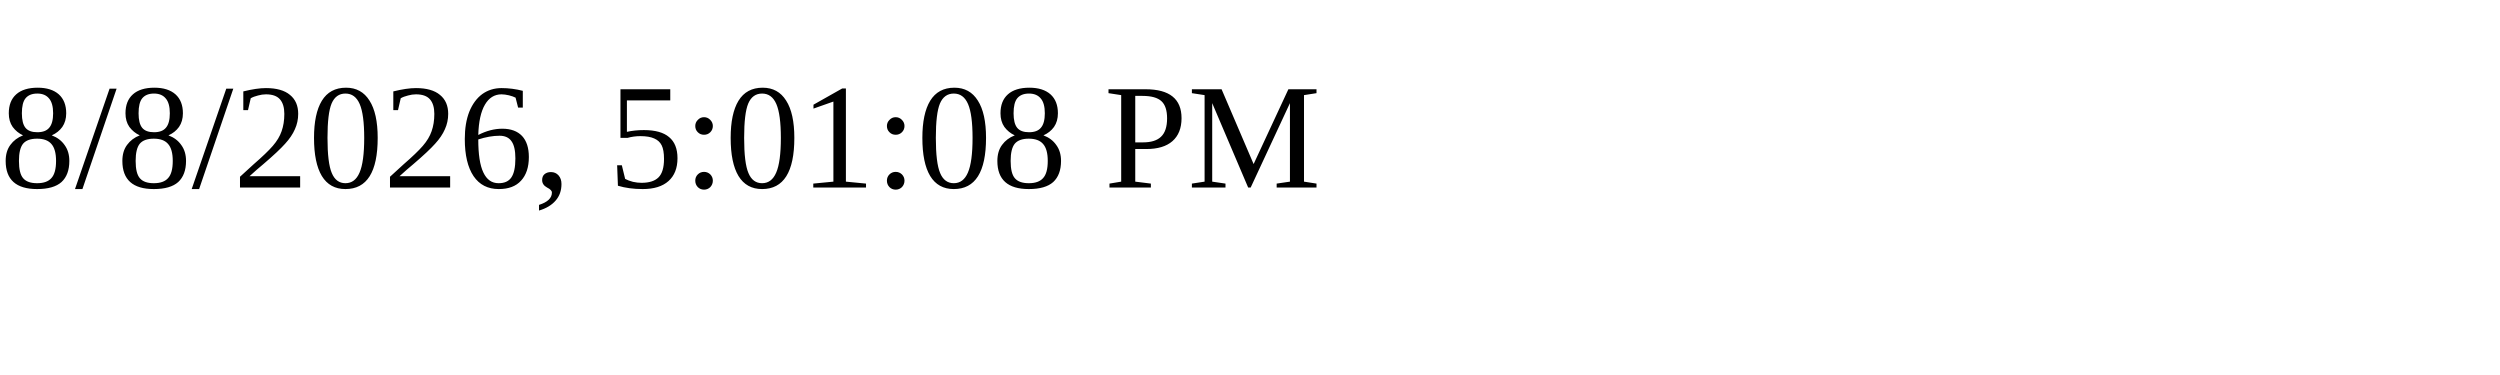
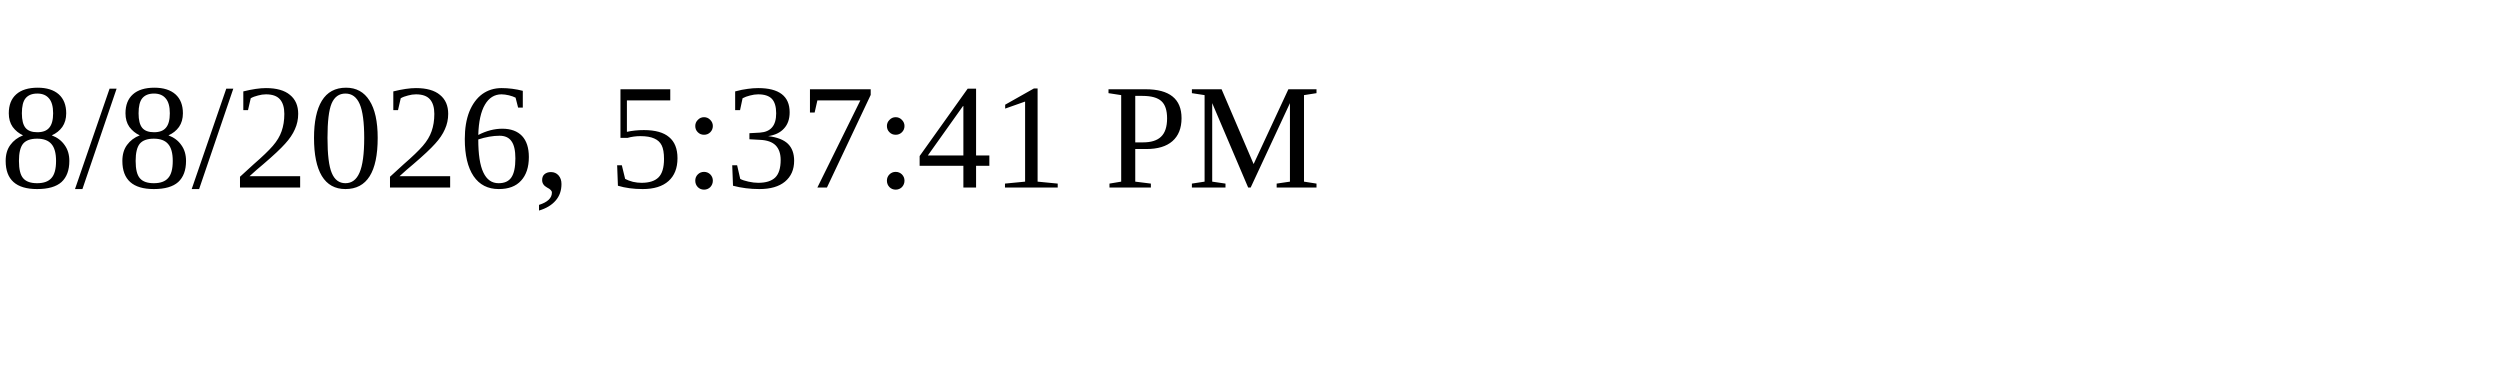
<svg xmlns="http://www.w3.org/2000/svg" height="30" width="200">
-   <text x="0" y="15">8/8/2026, 5:01:08 PM</text>
+   <text x="0" y="15">8/8/2026, 5:37:41 PM</text>
</svg>
